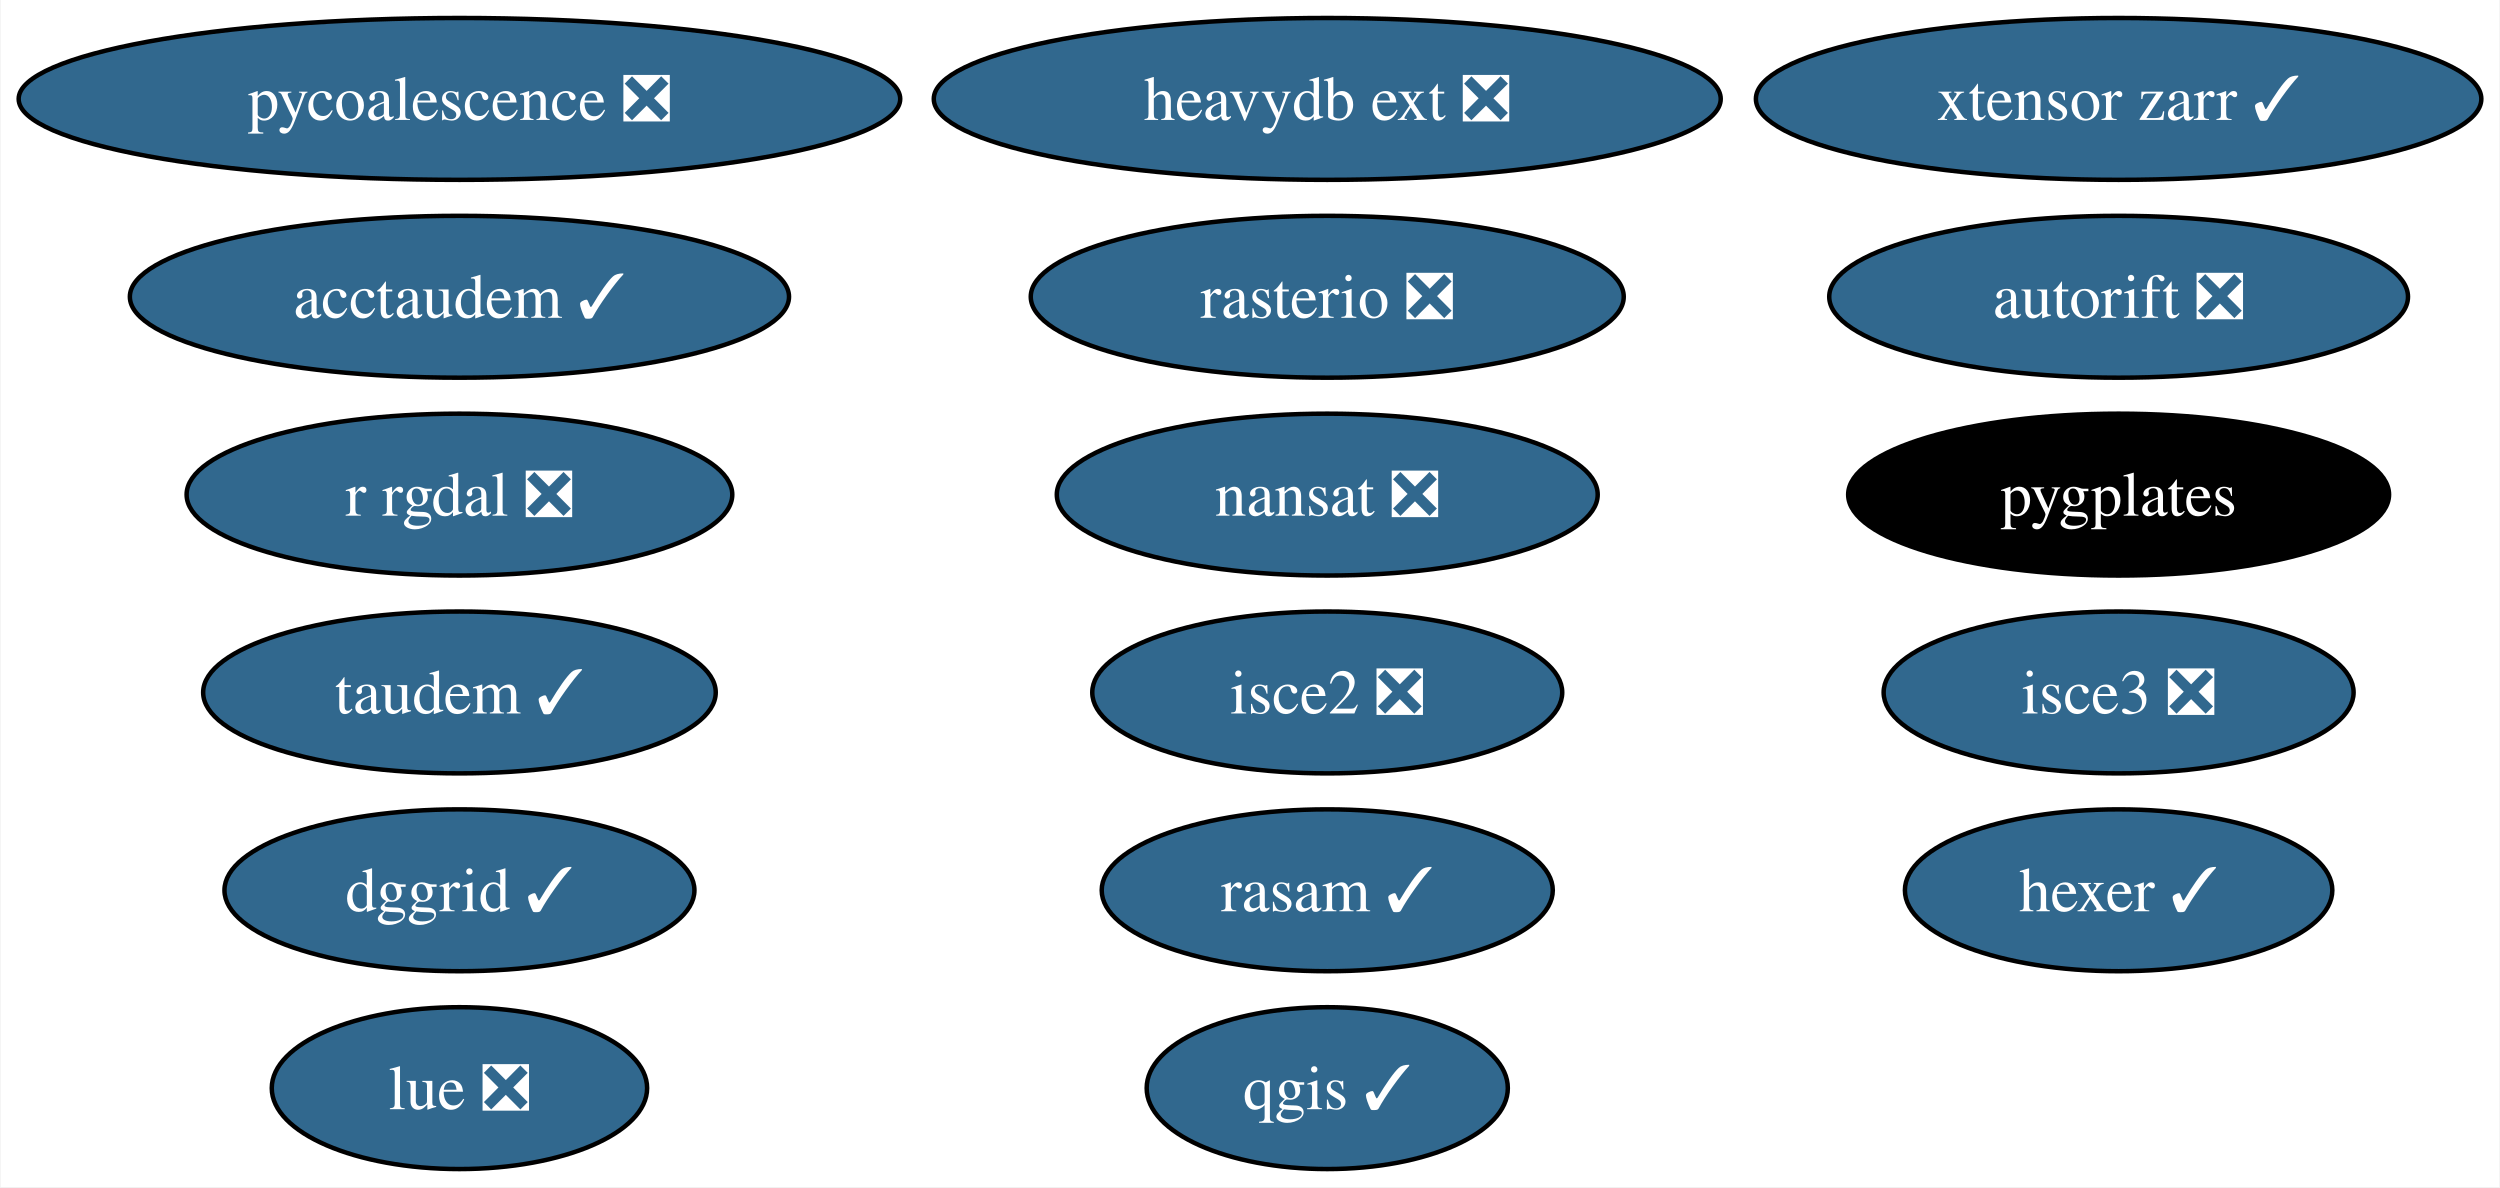
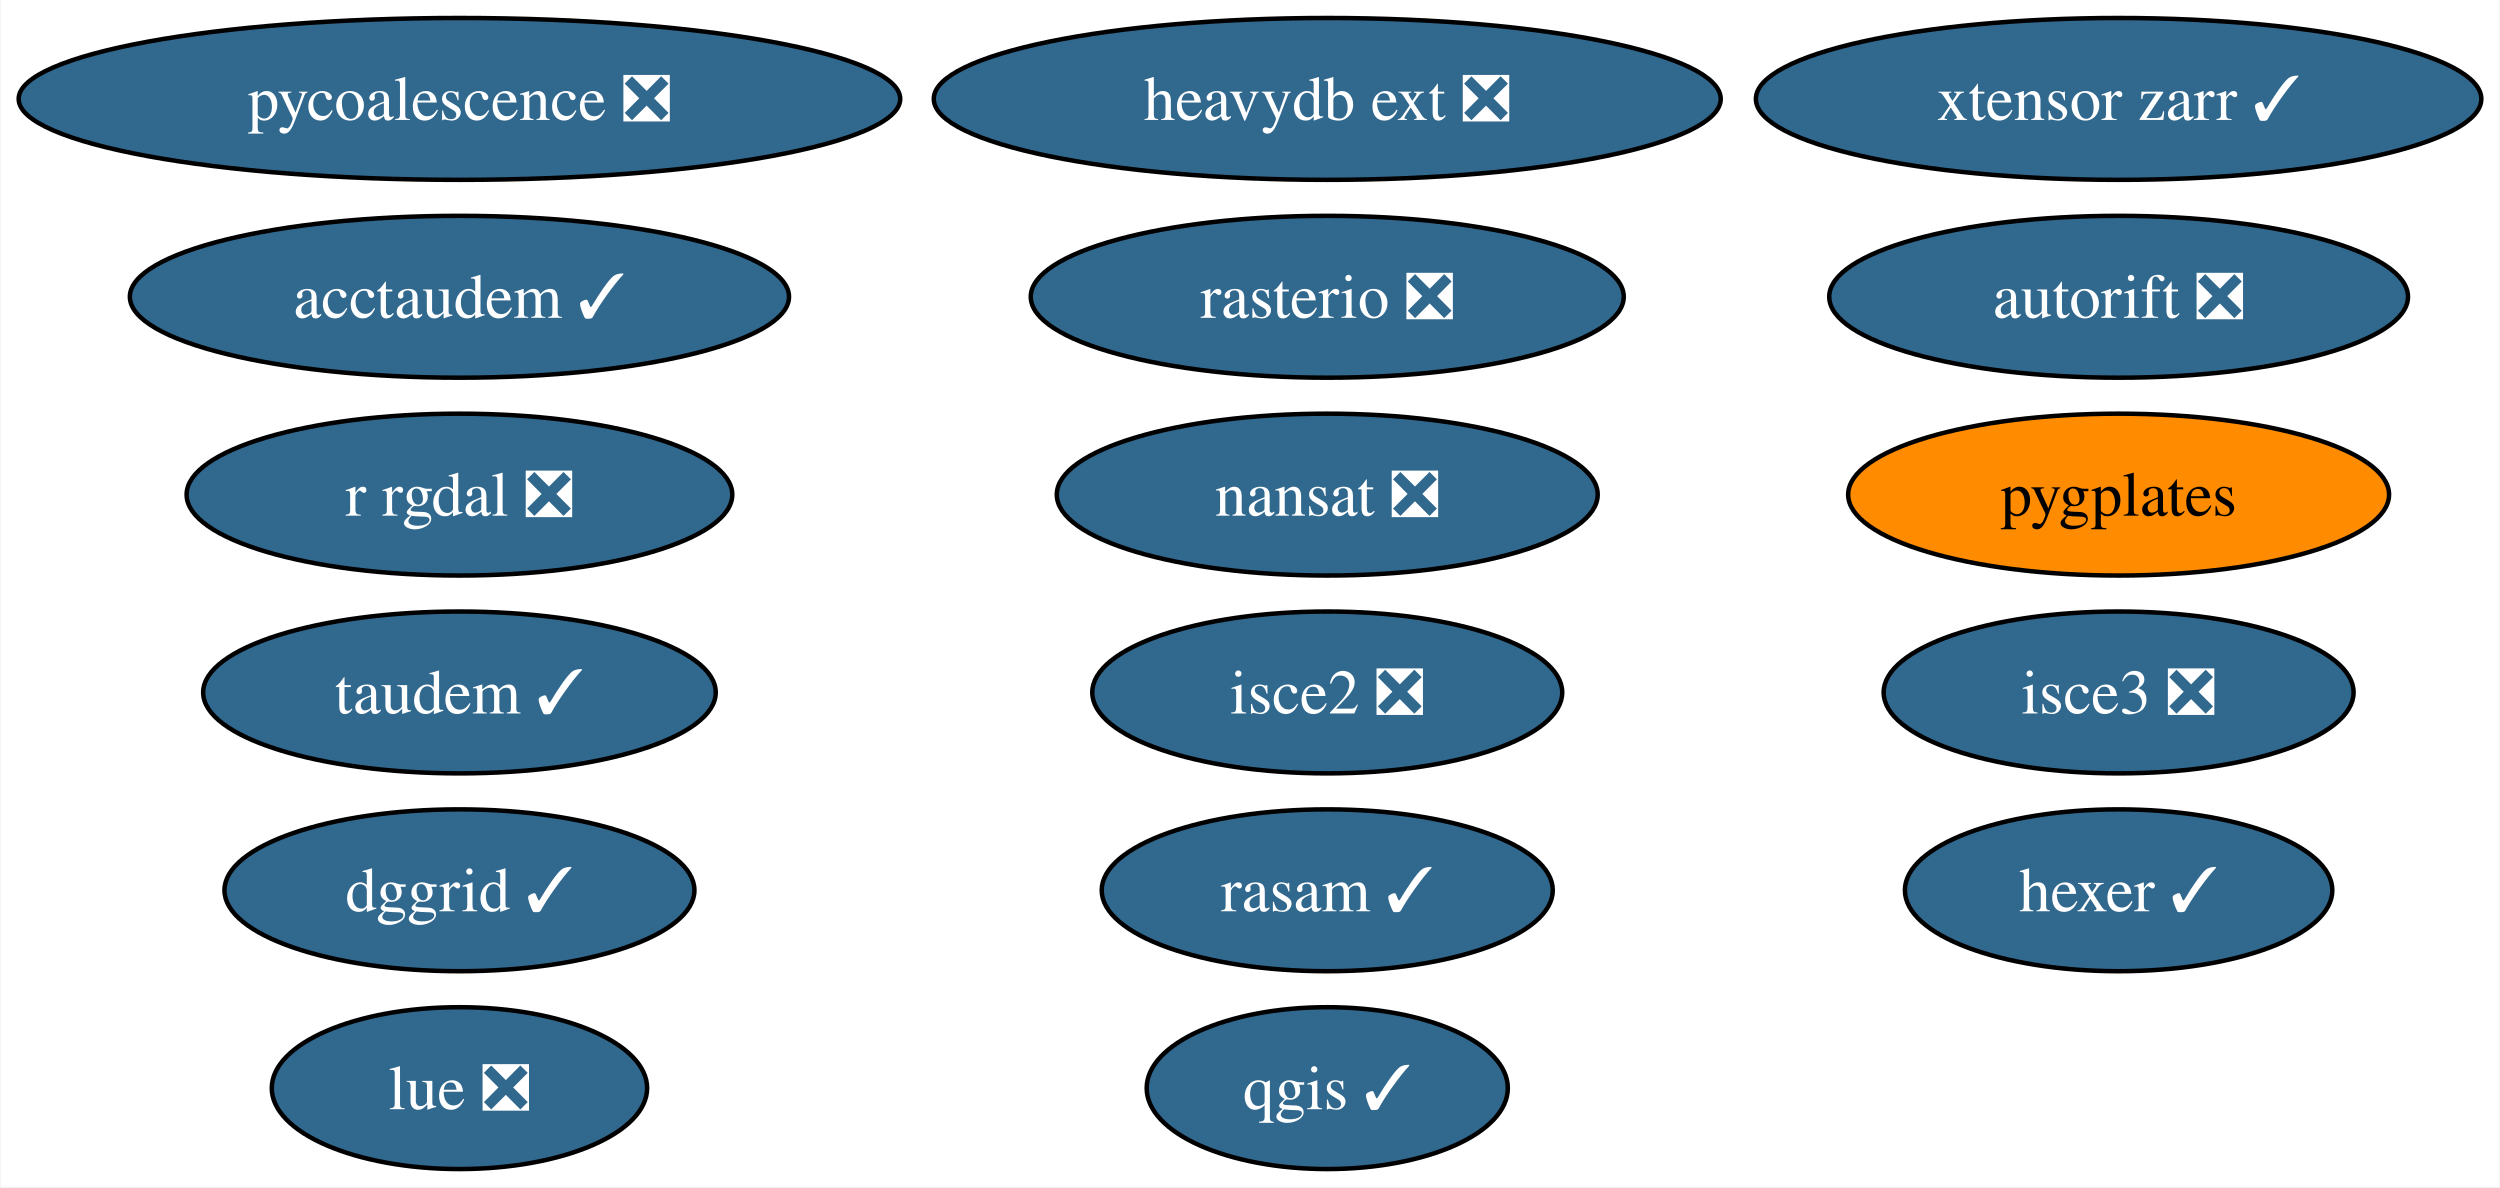
<svg xmlns="http://www.w3.org/2000/svg" xmlns:xlink="http://www.w3.org/1999/xlink" width="556pt" height="264pt" viewBox="0.00 0.00 555.70 264.00">
  <g id="graph0" class="graph" transform="scale(1 1) rotate(0) translate(4 260)">
    <polygon fill="white" stroke="none" points="-4,4 -4,-260 551.7,-260 551.7,4 -4,4" />
    <g id="node1" class="node">
      <g id="a_node1">
        <a xlink:href="https://github.com/conda-forge/nansat-feedstock/pull/40" xlink:title="nansat ❎">
          <ellipse fill="#31688e" stroke="black" cx="291.03" cy="-150" rx="60.15" ry="18" />
          <text text-anchor="middle" x="291.03" y="-145.32" font-family="Times,serif" font-size="14.00" fill="white">nansat ❎</text>
        </a>
      </g>
    </g>
    <g id="node2" class="node">
      <g id="a_node2">
        <a xlink:href="https://github.com/conda-forge/qgis-feedstock/pull/434" xlink:title="qgis ✓">
          <ellipse fill="#31688e" stroke="black" cx="291.03" cy="-18" rx="40.16" ry="18" />
          <text text-anchor="middle" x="291.03" y="-13.32" font-family="Times,serif" font-size="14.00" fill="white">qgis ✓</text>
        </a>
      </g>
    </g>
    <g id="node3" class="node">
      <g id="a_node3">
        <a xlink:href="https://github.com/conda-forge/r-rgdal-feedstock/pull/86" xlink:title="r rgdal ❎">
          <ellipse fill="#31688e" stroke="black" cx="98.03" cy="-150" rx="60.68" ry="18" />
          <text text-anchor="middle" x="98.03" y="-145.32" font-family="Times,serif" font-size="14.00" fill="white">r rgdal ❎</text>
        </a>
      </g>
    </g>
    <g id="node4" class="node">
      <g id="a_node4">
        <a xlink:href="https://github.com/conda-forge/rasterio-feedstock/pull/300" xlink:title="rasterio ❎">
          <ellipse fill="#31688e" stroke="black" cx="291.03" cy="-194" rx="65.94" ry="18" />
          <text text-anchor="middle" x="291.03" y="-189.32" font-family="Times,serif" font-size="14.00" fill="white">rasterio ❎</text>
        </a>
      </g>
    </g>
    <g id="node5" class="node">
      <g id="a_node5">
        <a xlink:href="https://github.com/conda-forge/hexer-feedstock/pull/14" xlink:title="hexer ✓">
          <ellipse fill="#31688e" stroke="black" cx="467.03" cy="-62" rx="47.53" ry="18" />
          <text text-anchor="middle" x="467.03" y="-57.33" font-family="Times,serif" font-size="14.00" fill="white">hexer ✓</text>
        </a>
      </g>
    </g>
    <g id="node6" class="node">
      <g id="a_node6">
        <a xlink:href="https://github.com/conda-forge/pycoalescence-feedstock/pull/59" xlink:title="pycoalescence ❎">
          <ellipse fill="#31688e" stroke="black" cx="98.03" cy="-238" rx="98.03" ry="18" />
          <text text-anchor="middle" x="98.03" y="-233.32" font-family="Times,serif" font-size="14.00" fill="white">pycoalescence ❎</text>
        </a>
      </g>
    </g>
    <g id="node7" class="node">
      <g id="a_node7">
        <a xlink:href="https://github.com/conda-forge/isce2-feedstock/pull/68" xlink:title="isce2 ❎">
          <ellipse fill="#31688e" stroke="black" cx="291.03" cy="-106" rx="52.26" ry="18" />
          <text text-anchor="middle" x="291.03" y="-101.33" font-family="Times,serif" font-size="14.00" fill="white">isce2 ❎</text>
        </a>
      </g>
    </g>
    <g id="node8" class="node">
      <g id="a_node8">
        <a xlink:href="https://github.com/conda-forge/autorift-feedstock/pull/49" xlink:title="autorift ❎">
          <ellipse fill="#31688e" stroke="black" cx="467.03" cy="-194" rx="64.36" ry="18" />
          <text text-anchor="middle" x="467.03" y="-189.32" font-family="Times,serif" font-size="14.00" fill="white">autorift ❎</text>
        </a>
      </g>
    </g>
    <g id="node9" class="node">
      <g id="a_node9">
        <a xlink:href="https://github.com/conda-forge/taudem-feedstock/pull/18" xlink:title="taudem ✓">
          <ellipse fill="#31688e" stroke="black" cx="98.03" cy="-106" rx="57" ry="18" />
          <text text-anchor="middle" x="98.03" y="-101.33" font-family="Times,serif" font-size="14.00" fill="white">taudem ✓</text>
        </a>
      </g>
    </g>
    <g id="node10" class="node">
      <g id="a_node10">
        <a xlink:href="https://github.com/conda-forge/acctaudem-feedstock/pull/13" xlink:title="acctaudem ✓">
          <ellipse fill="#31688e" stroke="black" cx="98.03" cy="-194" rx="73.3" ry="18" />
          <text text-anchor="middle" x="98.03" y="-189.32" font-family="Times,serif" font-size="14.00" fill="white">acctaudem ✓</text>
        </a>
      </g>
    </g>
    <g id="node11" class="node">
      <g id="a_node11">
        <a xlink:href="https://github.com/conda-forge/lue-feedstock/pull/47" xlink:title="lue ❎">
          <ellipse fill="#31688e" stroke="black" cx="98.03" cy="-18" rx="41.74" ry="18" />
          <text text-anchor="middle" x="98.03" y="-13.32" font-family="Times,serif" font-size="14.00" fill="white">lue ❎</text>
        </a>
      </g>
    </g>
    <g id="node12" class="node">
      <g id="a_node12">
        <a xlink:href="https://github.com/conda-forge/isce3-feedstock/pull/61" xlink:title="isce3 ❎">
          <ellipse fill="#31688e" stroke="black" cx="467.03" cy="-106" rx="52.26" ry="18" />
          <text text-anchor="middle" x="467.03" y="-101.33" font-family="Times,serif" font-size="14.00" fill="white">isce3 ❎</text>
        </a>
      </g>
    </g>
    <g id="node13" class="node">
      <g id="a_node13">
        <a xlink:href="https://github.com/conda-forge/xtensor-zarr-feedstock/pull/14" xlink:title="xtensor zarr ✓">
          <ellipse fill="#31688e" stroke="black" cx="467.03" cy="-238" rx="80.67" ry="18" />
          <text text-anchor="middle" x="467.03" y="-233.32" font-family="Times,serif" font-size="14.00" fill="white">xtensor zarr ✓</text>
        </a>
      </g>
    </g>
    <g id="node14" class="node">
      <g id="a_node14">
        <a xlink:href="https://github.com/conda-forge/heavydb-ext-feedstock/pull/72" xlink:title="heavydb ext ❎">
          <ellipse fill="#31688e" stroke="black" cx="291.03" cy="-238" rx="87.51" ry="18" />
          <text text-anchor="middle" x="291.03" y="-233.32" font-family="Times,serif" font-size="14.00" fill="white">heavydb ext ❎</text>
        </a>
      </g>
    </g>
    <g id="node15" class="node">
      <g id="a_node15">
        <a xlink:href="https://github.com/conda-forge/pygplates-feedstock" xlink:title="pygplates">
-           <ellipse fill="#000000" stroke="black" cx="467.03" cy="-150" rx="60.15" ry="18" />
-           <text text-anchor="middle" x="467.03" y="-145.32" font-family="Times,serif" font-size="14.00" fill="white">pygplates</text>
+           <ellipse fill="#ff8c00" stroke="black" cx="467.03" cy="-150" rx="60.15" ry="18" />
+           <text text-anchor="middle" x="467.03" y="-145.32" font-family="Times,serif" font-size="14.00">pygplates</text>
        </a>
      </g>
    </g>
    <g id="node16" class="node">
      <g id="a_node16">
        <a xlink:href="https://github.com/conda-forge/dggrid-feedstock/pull/5" xlink:title="dggrid ✓">
          <ellipse fill="#31688e" stroke="black" cx="98.03" cy="-62" rx="52.26" ry="18" />
          <text text-anchor="middle" x="98.03" y="-57.33" font-family="Times,serif" font-size="14.00" fill="white">dggrid ✓</text>
        </a>
      </g>
    </g>
    <g id="node17" class="node">
      <g id="a_node17">
        <a xlink:href="https://github.com/conda-forge/rasam-feedstock/pull/2" xlink:title="rasam ✓">
          <ellipse fill="#31688e" stroke="black" cx="291.03" cy="-62" rx="50.16" ry="18" />
          <text text-anchor="middle" x="291.03" y="-57.33" font-family="Times,serif" font-size="14.00" fill="white">rasam ✓</text>
        </a>
      </g>
    </g>
  </g>
</svg>
